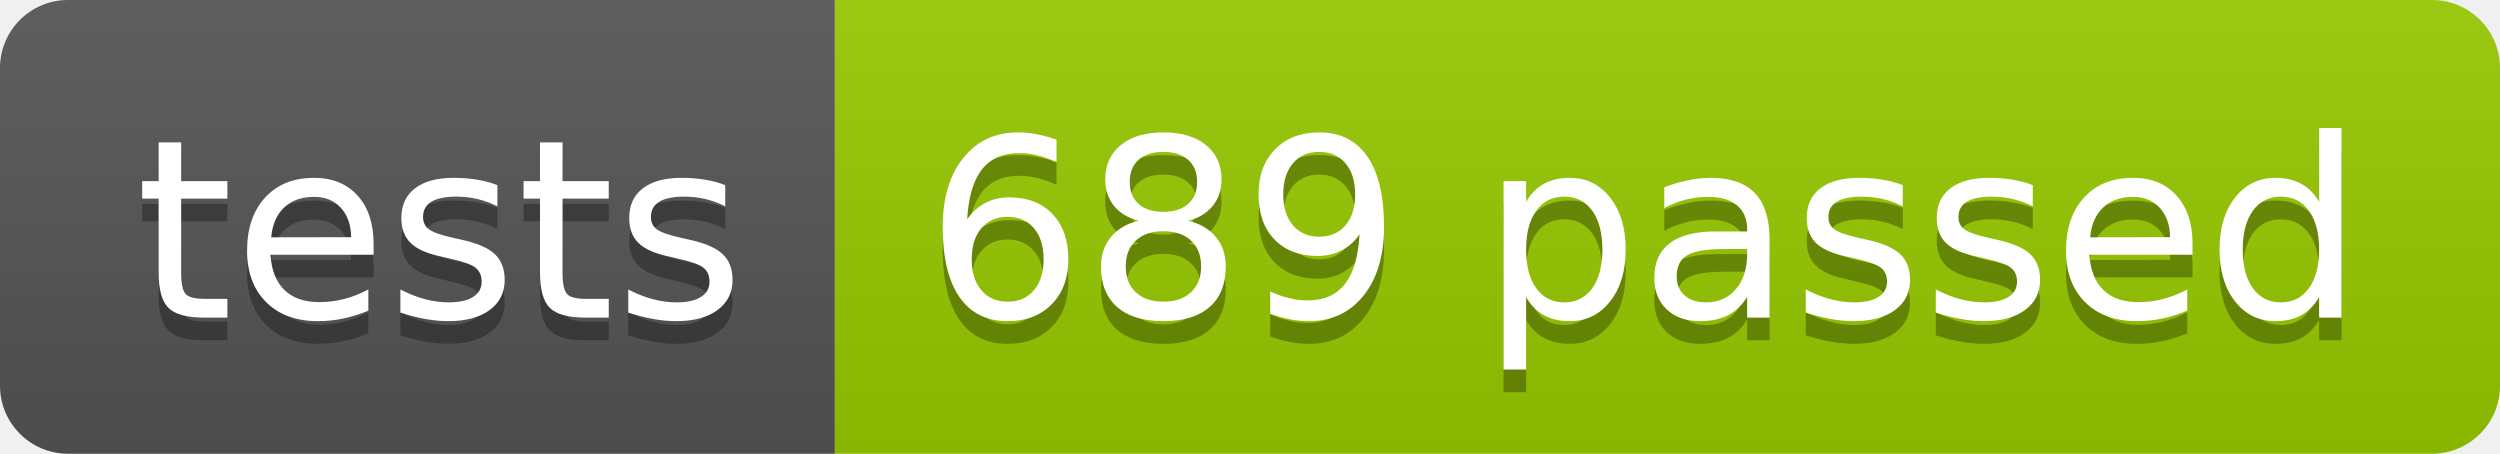
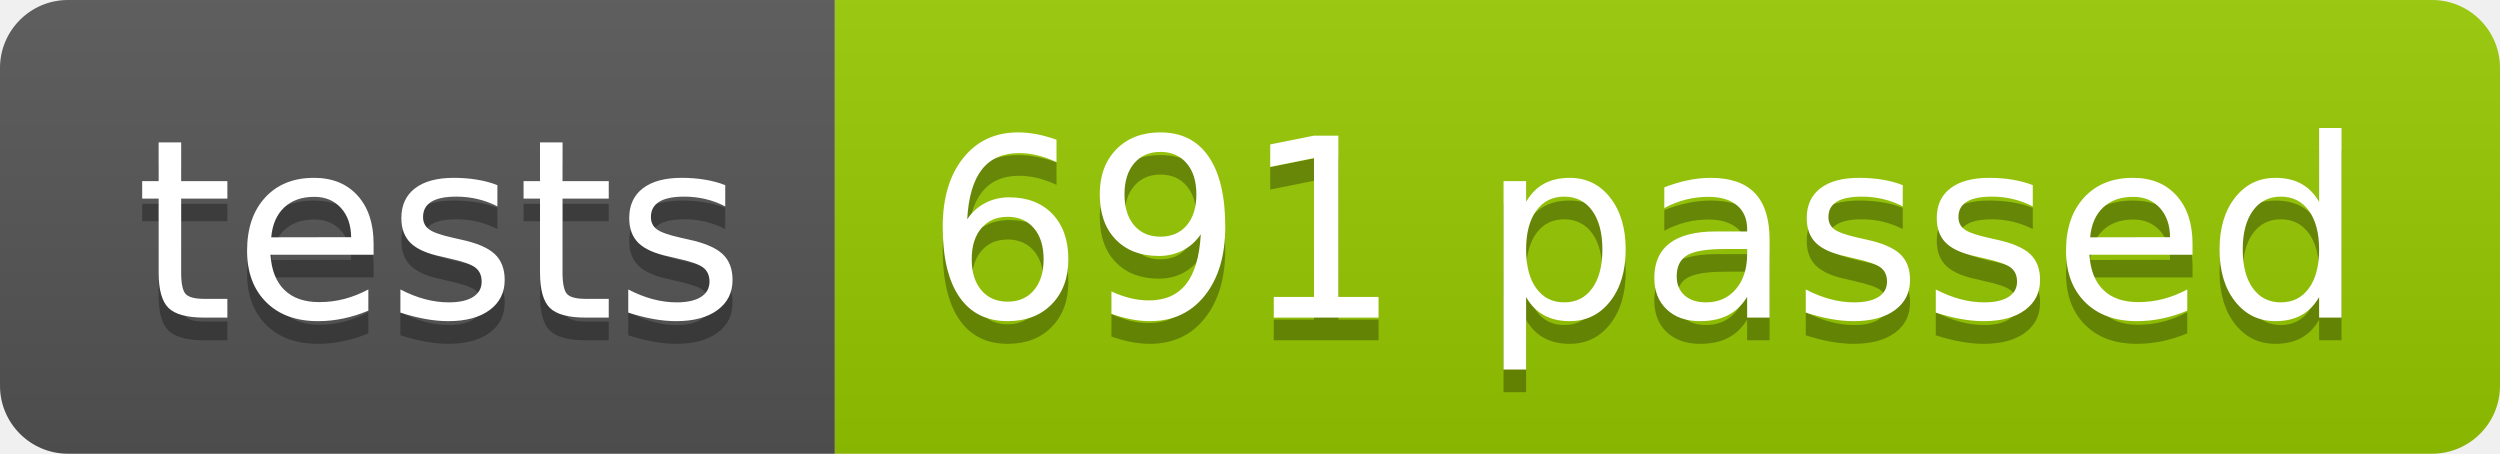
<svg xmlns="http://www.w3.org/2000/svg" width="110.2" height="20">
  <linearGradient id="smooth" x2="0" y2="100%">
    <stop offset="0" stop-color="#bbb" stop-opacity=".1" />
    <stop offset="1" stop-opacity=".1" />
  </linearGradient>
  <clipPath id="round">
    <rect width="110.2" height="20" rx="3" fill="#fff" />
  </clipPath>
  <g clip-path="url(#round)">
    <rect width="36.8" height="20" fill="#555" />
    <rect x="36.8" width="73.4" height="20" fill="#97CA00" />
    <rect width="110.2" height="20" fill="url(#smooth)" />
  </g>
  <g fill="#fff" text-anchor="middle" font-family="DejaVu Sans,Verdana,Geneva,sans-serif" font-size="110">
    <text x="194.0" y="150" fill="#010101" fill-opacity=".3" transform="scale(0.1)" textLength="268.0" lengthAdjust="spacing">tests</text>
    <text x="194.0" y="140" transform="scale(0.1)" textLength="268.0" lengthAdjust="spacing">tests</text>
-     <text x="725.0" y="150" fill="#010101" fill-opacity=".3" transform="scale(0.1)" textLength="634.0" lengthAdjust="spacing">689 passed</text>
-     <text x="725.0" y="140" transform="scale(0.1)" textLength="634.0" lengthAdjust="spacing">689 passed</text>
+     <text x="725.0" y="150" fill="#010101" fill-opacity=".3" transform="scale(0.1)" textLength="634.0" lengthAdjust="spacing">691 passed</text>
+     <text x="725.0" y="140" transform="scale(0.1)" textLength="634.0" lengthAdjust="spacing">691 passed</text>
  </g>
</svg>
